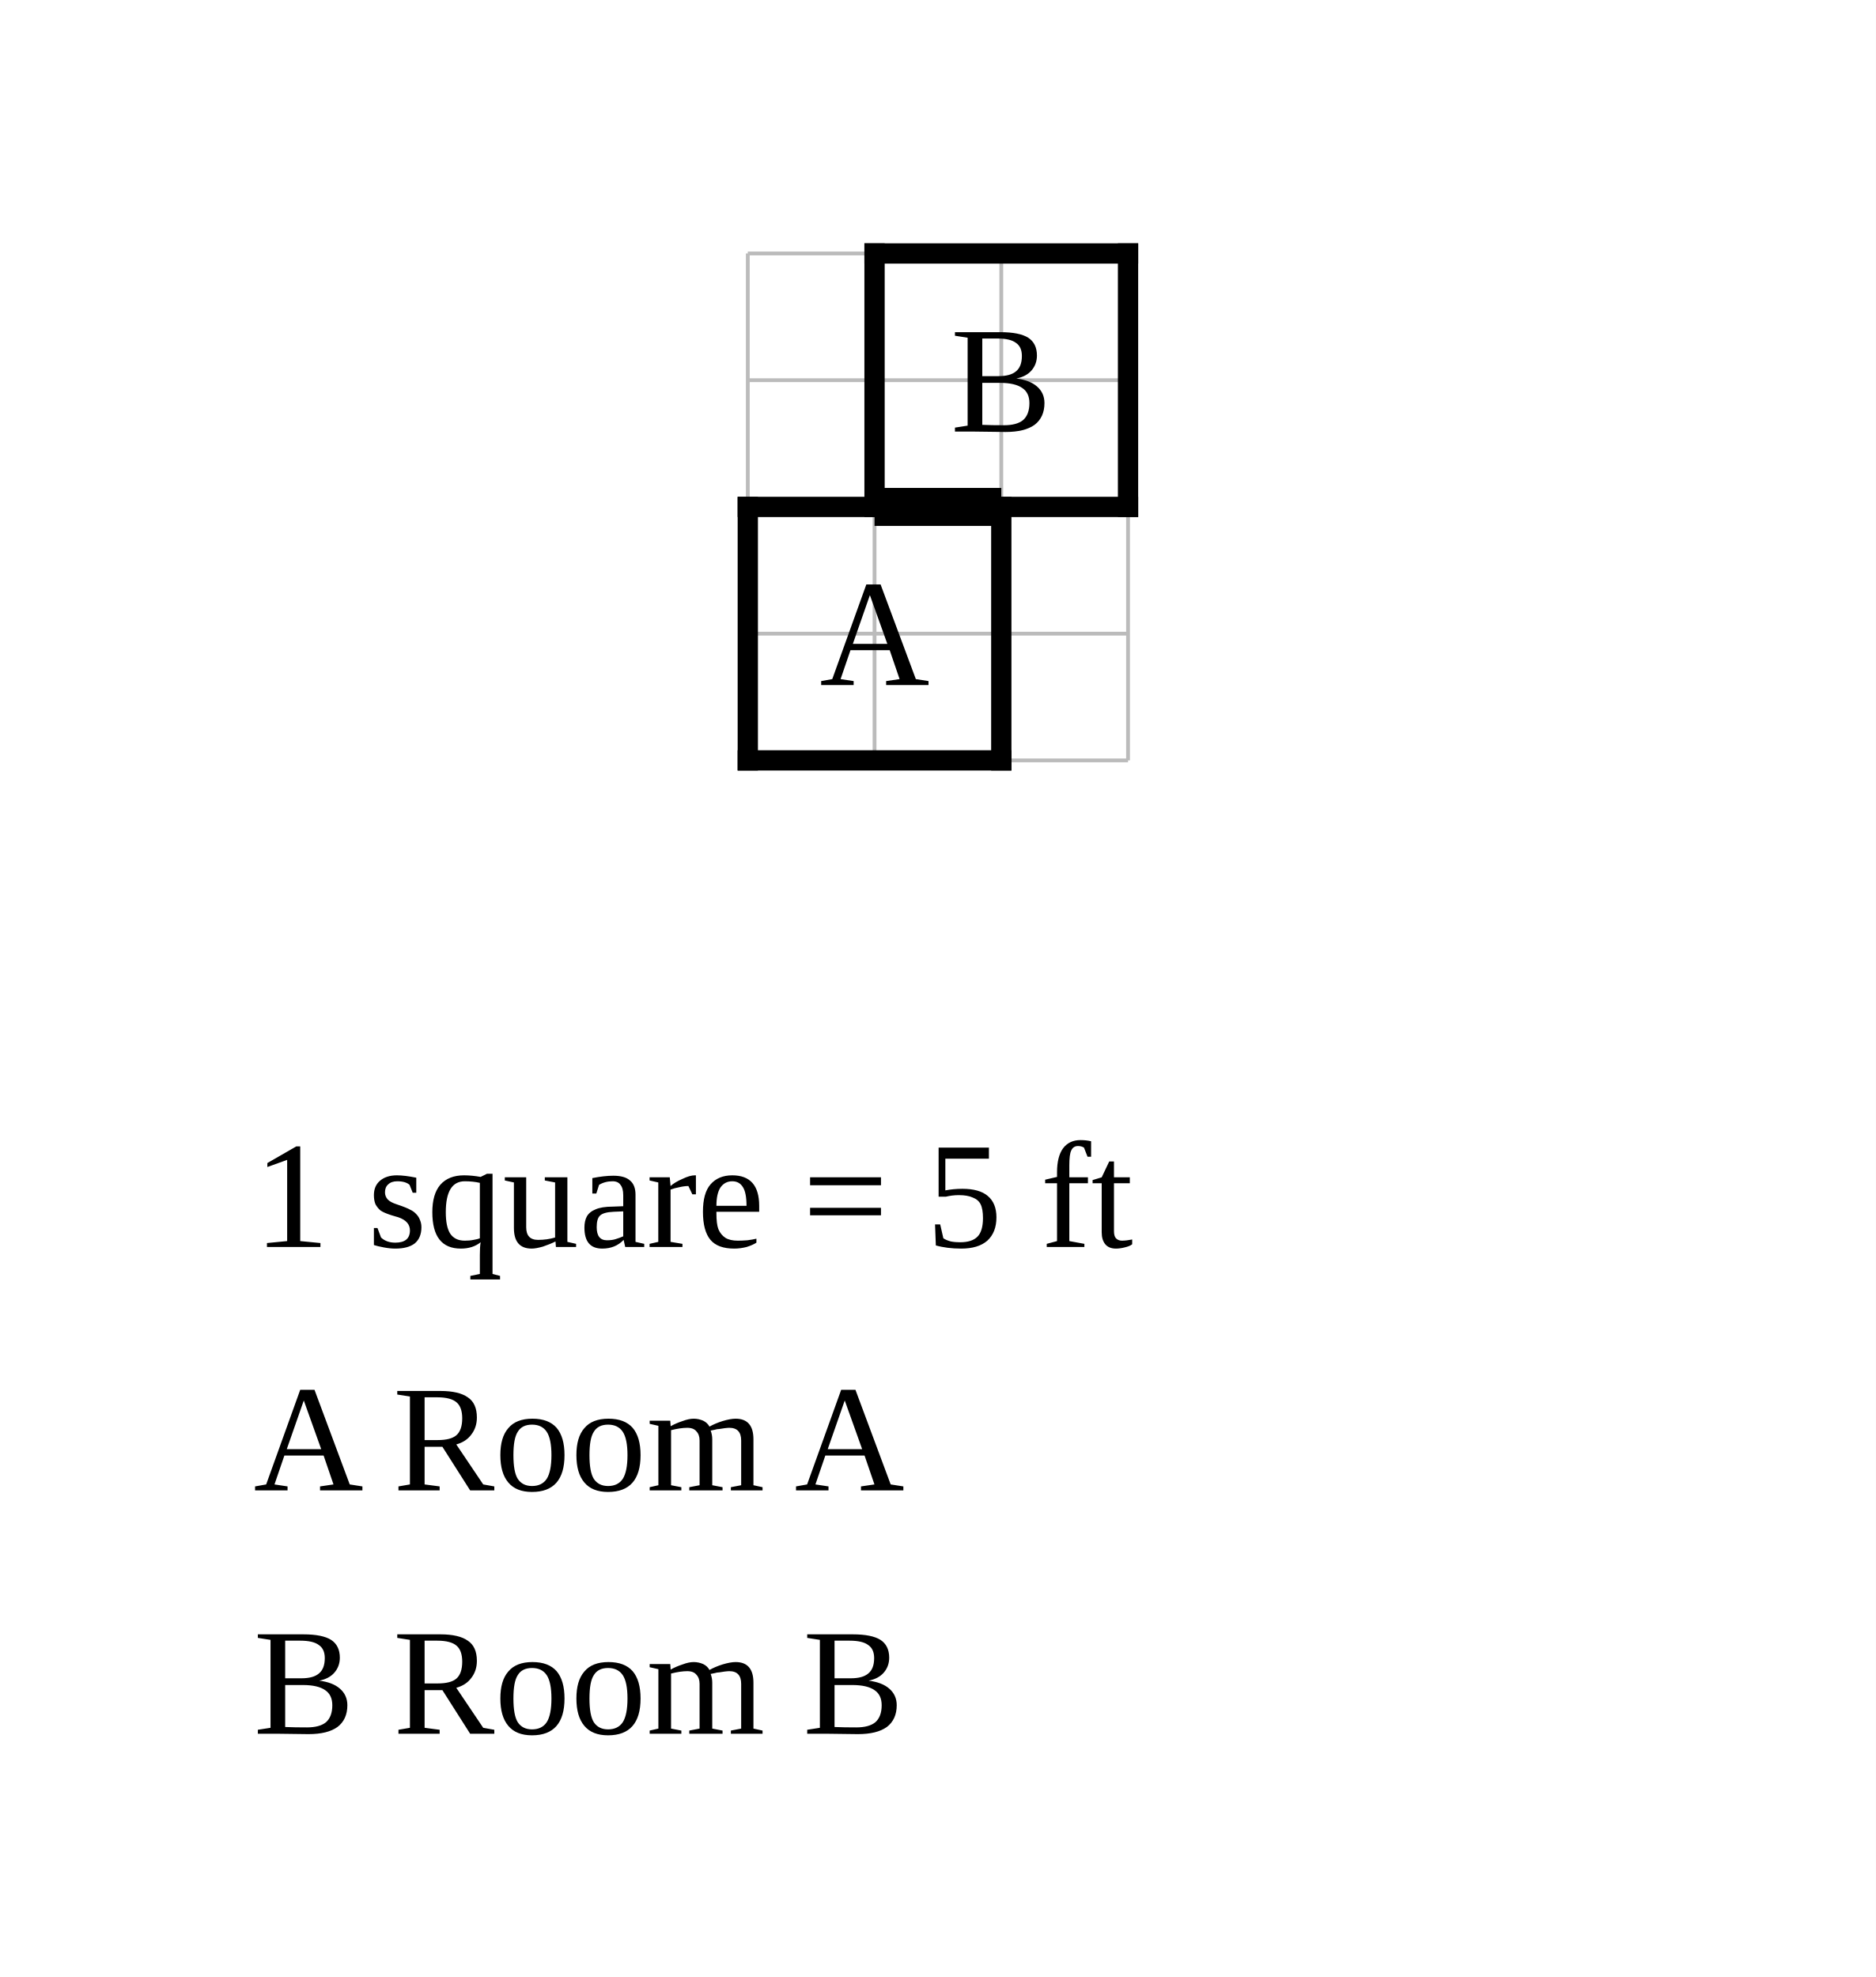
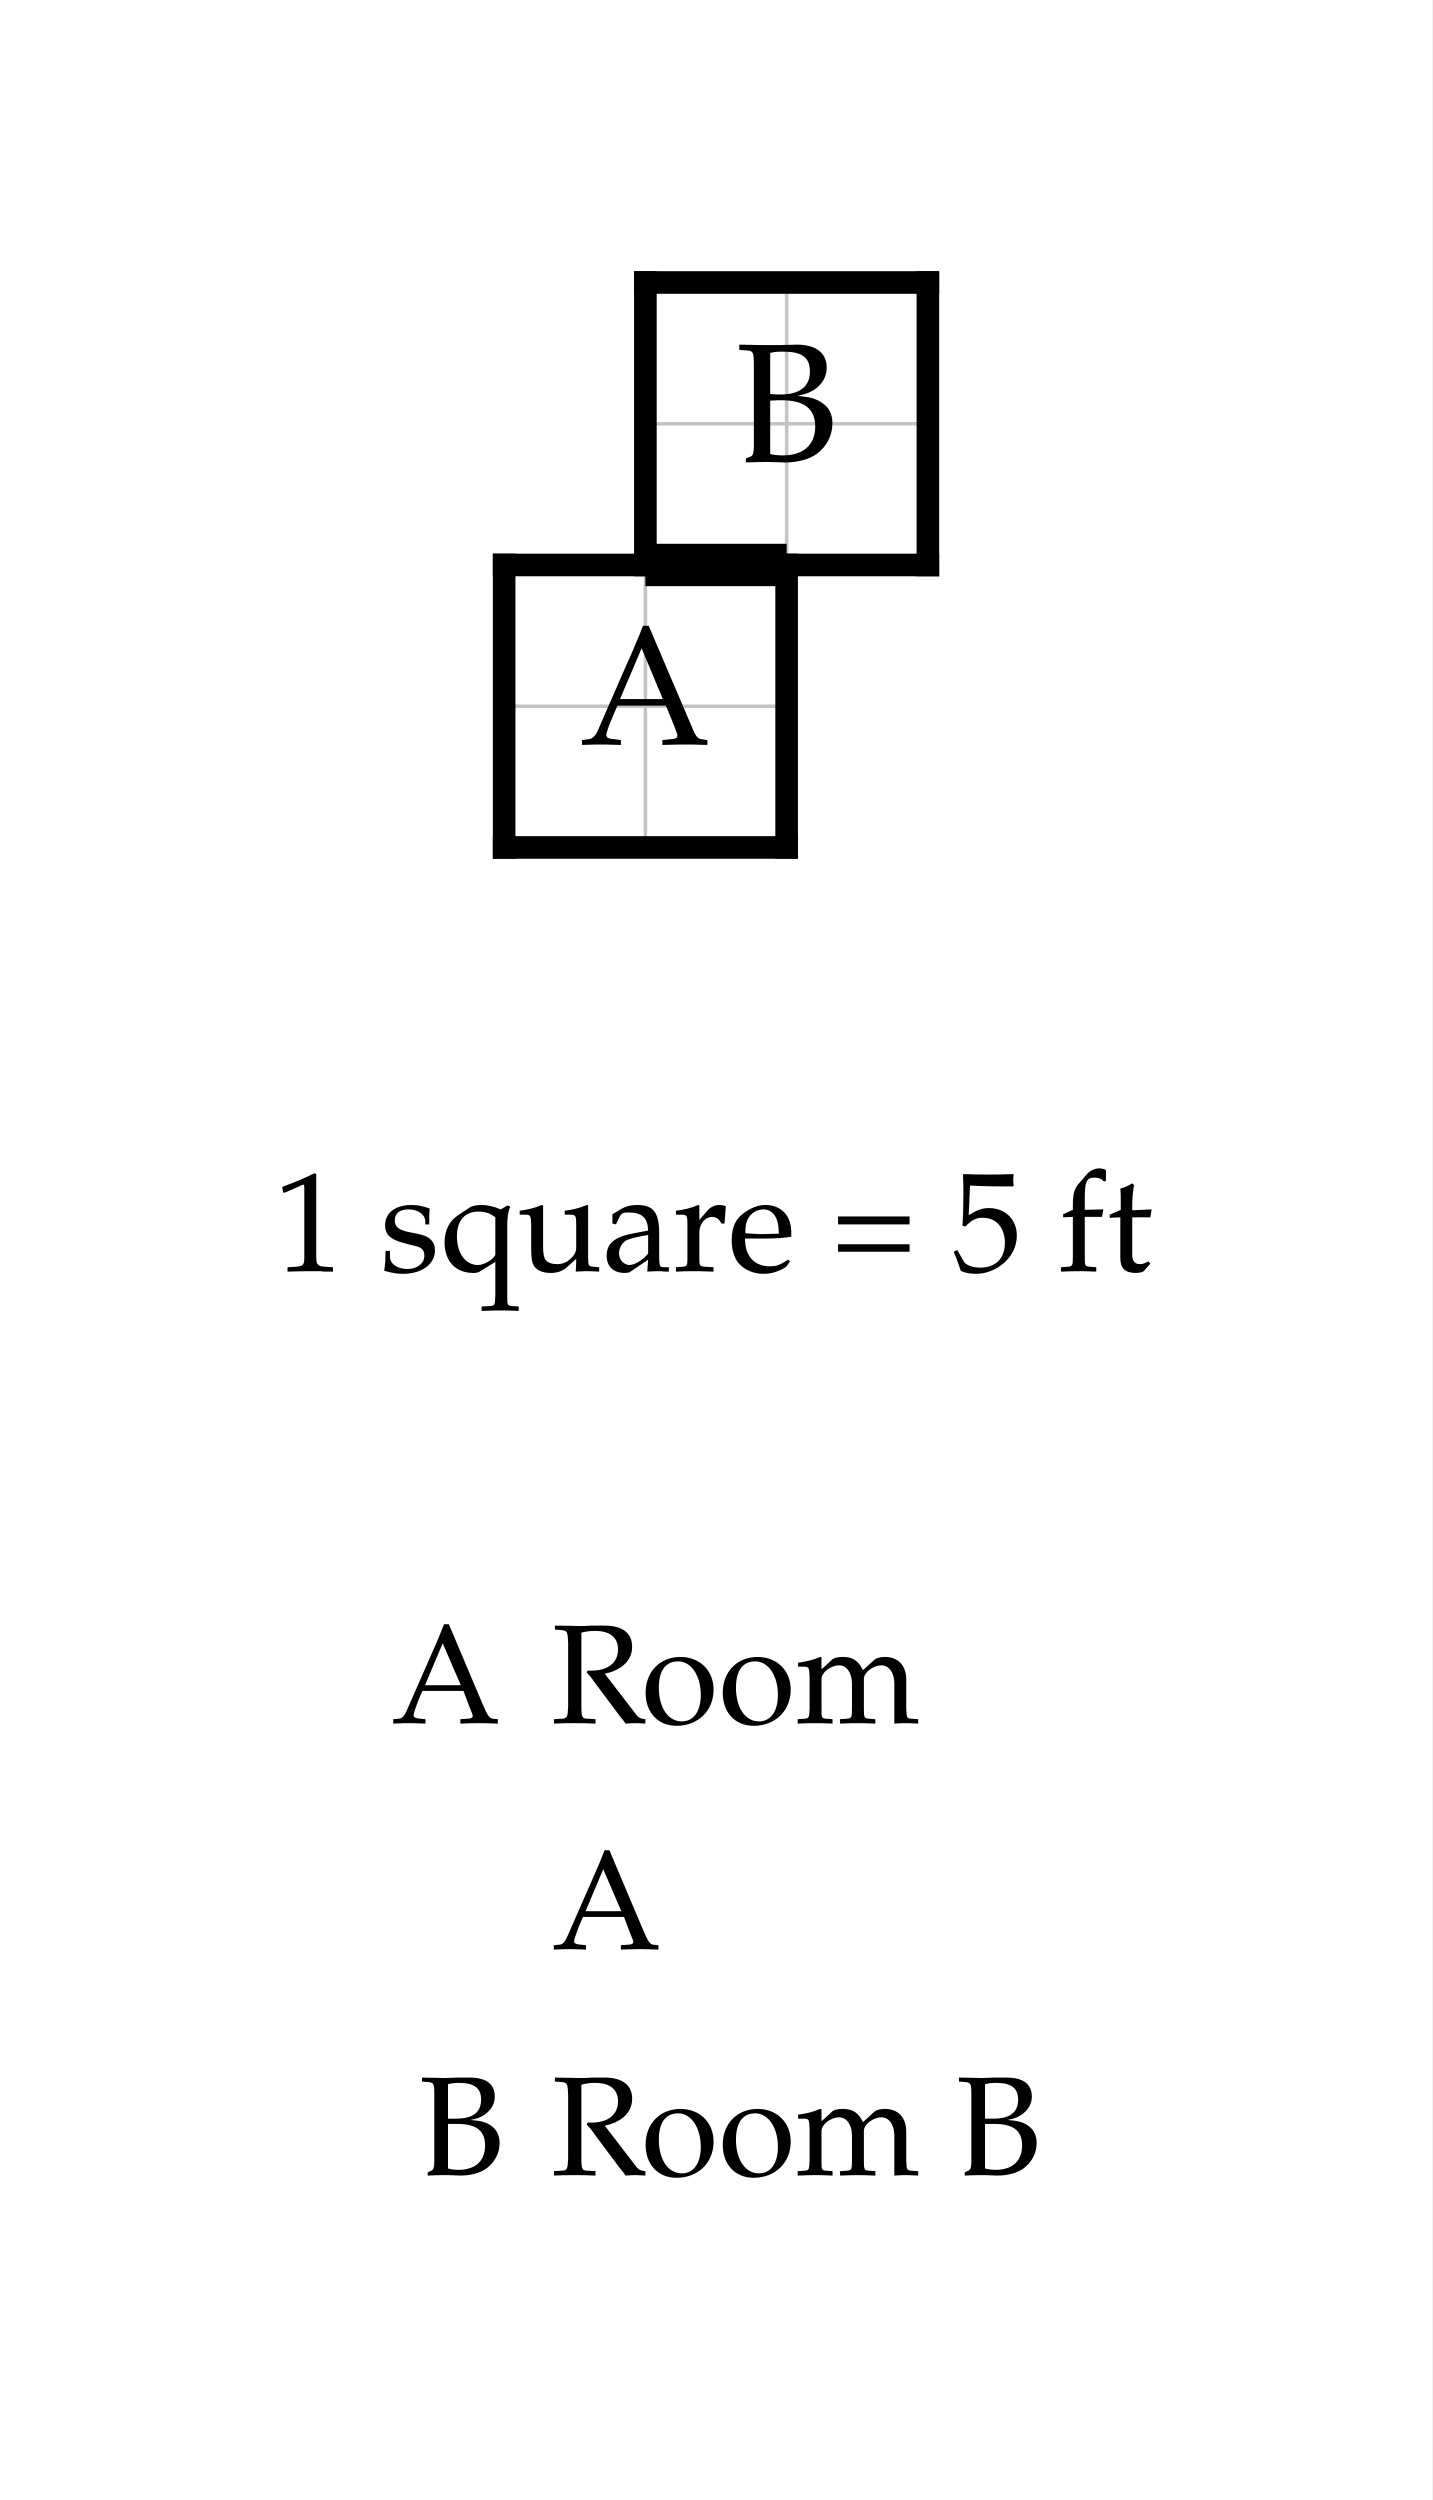
- <svg xmlns="http://www.w3.org/2000/svg" width="740" height="780" viewBox="-29.5 -20 74 78">
-   <rect x="-29.5" y="-20" width="74" height="78" fill="white" />
-   <g stroke="#bbb" stroke-width="0.15">
+ <svg xmlns="http://www.w3.org/2000/svg" width="506.946" height="885" viewBox="-17.847 -20 50.695 88.5" font-family="Palatino, Georgia, Times New Roman, serif" font-weight="400" fill="black">
+   <rect x="-17.847" y="-20" width="50.695" height="88.5" fill="white" />
+   <defs>
+     <clipPath id="plan-grid">
+       <path d="M0 0h10v10h-10z M5 -10h10v10h-10z" />
+     </clipPath>
+   </defs>
+   <g class="grid" clip-path="url(#plan-grid)" stroke="#c4c4c4" stroke-width="0.125">
    <line x1="0" y1="-10" x2="0" y2="10" />
    <line x1="5" y1="-10" x2="5" y2="10" />
    <line x1="10" y1="-10" x2="10" y2="10" />
    <line x1="15" y1="-10" x2="15" y2="10" />
    <line x1="0" y1="-10" x2="15" y2="-10" />
    <line x1="0" y1="-5" x2="15" y2="-5" />
    <line x1="0" y1="0" x2="15" y2="0" />
    <line x1="0" y1="5" x2="15" y2="5" />
    <line x1="0" y1="10" x2="15" y2="10" />
  </g>
  <line class="wall interior" x1="5" y1="0" x2="10" y2="0" stroke="black" stroke-width="0.5" stroke-linecap="square" />
  <line class="wall exterior" x1="0" y1="0" x2="0" y2="10" stroke="black" stroke-width="0.8" stroke-linecap="square" />
  <line class="wall exterior" x1="0" y1="0" x2="5" y2="0" stroke="black" stroke-width="0.8" stroke-linecap="square" />
  <line class="wall exterior" x1="0" y1="10" x2="10" y2="10" stroke="black" stroke-width="0.8" stroke-linecap="square" />
  <line class="wall exterior" x1="5" y1="-10" x2="5" y2="0" stroke="black" stroke-width="0.8" stroke-linecap="square" />
  <line class="wall exterior" x1="5" y1="-10" x2="15" y2="-10" stroke="black" stroke-width="0.8" stroke-linecap="square" />
  <line class="wall exterior" x1="10" y1="0" x2="10" y2="10" stroke="black" stroke-width="0.8" stroke-linecap="square" />
  <line class="wall exterior" x1="10" y1="0" x2="15" y2="0" stroke="black" stroke-width="0.8" stroke-linecap="square" />
  <line class="wall exterior" x1="15" y1="-10" x2="15" y2="0" stroke="black" stroke-width="0.8" stroke-linecap="square" />
  <text data-room="a" x="5" y="5" text-anchor="middle" dominant-baseline="central" font-size="6">A</text>
  <text data-room="b" x="10" y="-5" text-anchor="middle" dominant-baseline="central" font-size="6">B</text>
  <line class="door" x1="5" y1="0" x2="10" y2="0" stroke="black" stroke-width="1.5" />
-   <text class="scale" x="-19.5" y="29.2" font-size="6">1 square = 5 ft</text>
-   <text class="key" x="-19.5" y="38.8" font-size="6">A  Room A</text>
-   <text class="key" x="-19.5" y="48.4" font-size="6">B  Room B</text>
+   <g class="scale" font-size="5">
+     <text x="-8.152" y="25">1 square = 5 ft</text>
+   </g>
+   <g class="key" font-size="5">
+     <text x="-4.005" y="41">A</text>
+     <text x="1.656" y="41">Room</text>
+     <text x="1.681" y="49">A</text>
+   </g>
+   <g class="key" font-size="5">
+     <text x="-3.037" y="57">B</text>
+     <text x="1.656" y="57">Room B</text>
+   </g>
</svg>
